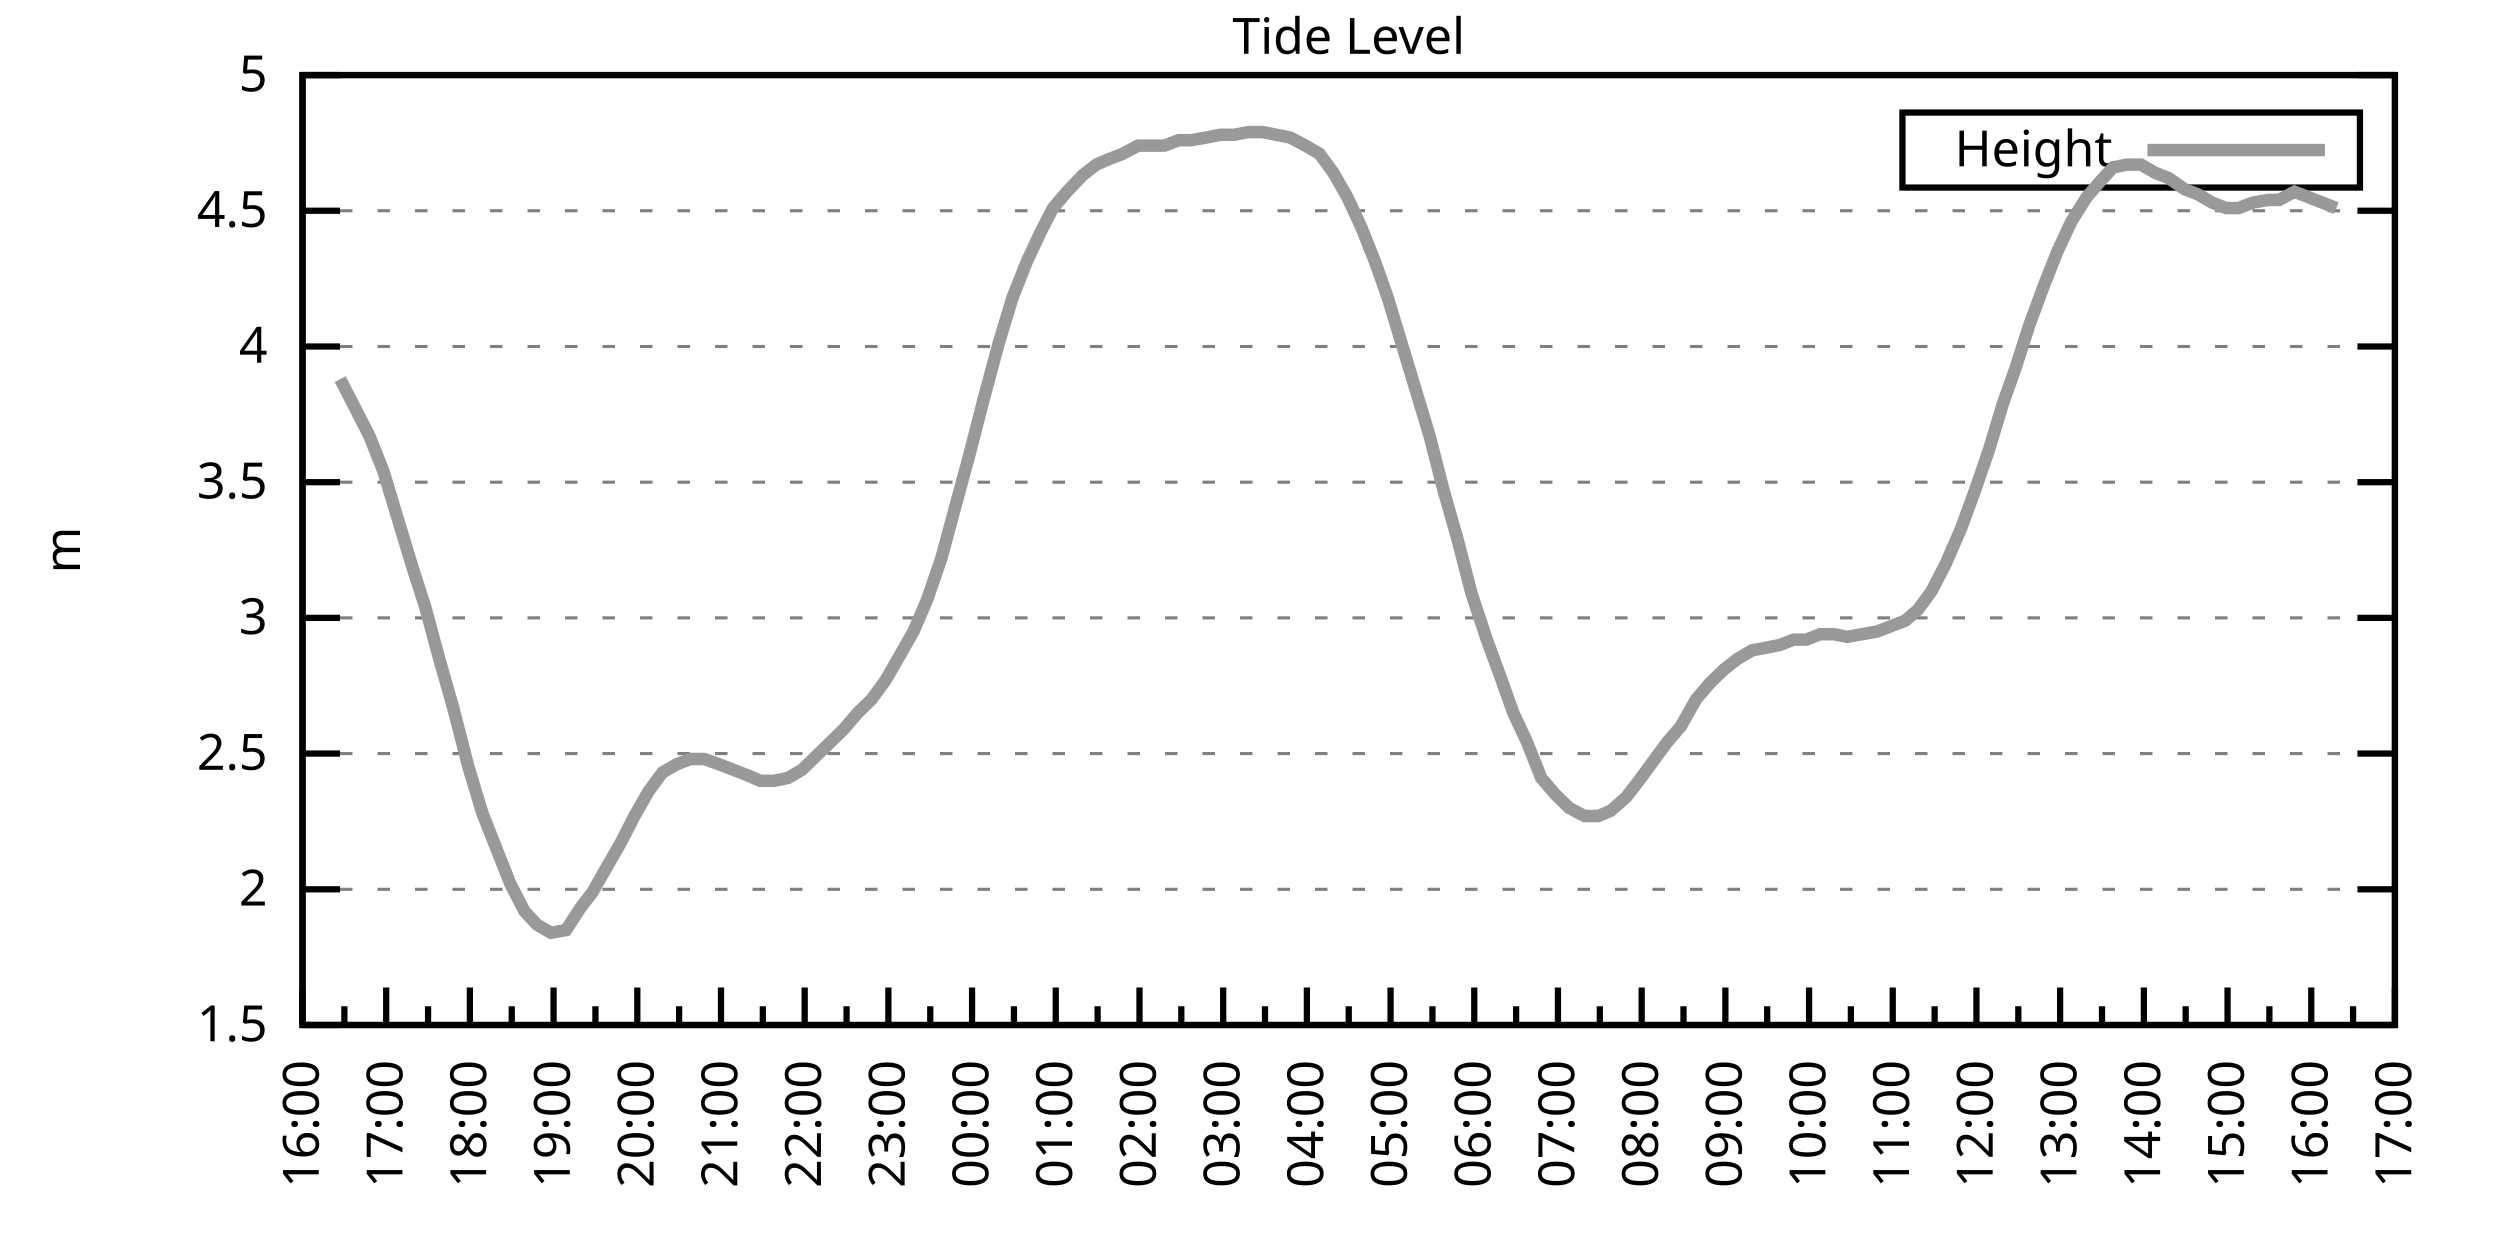
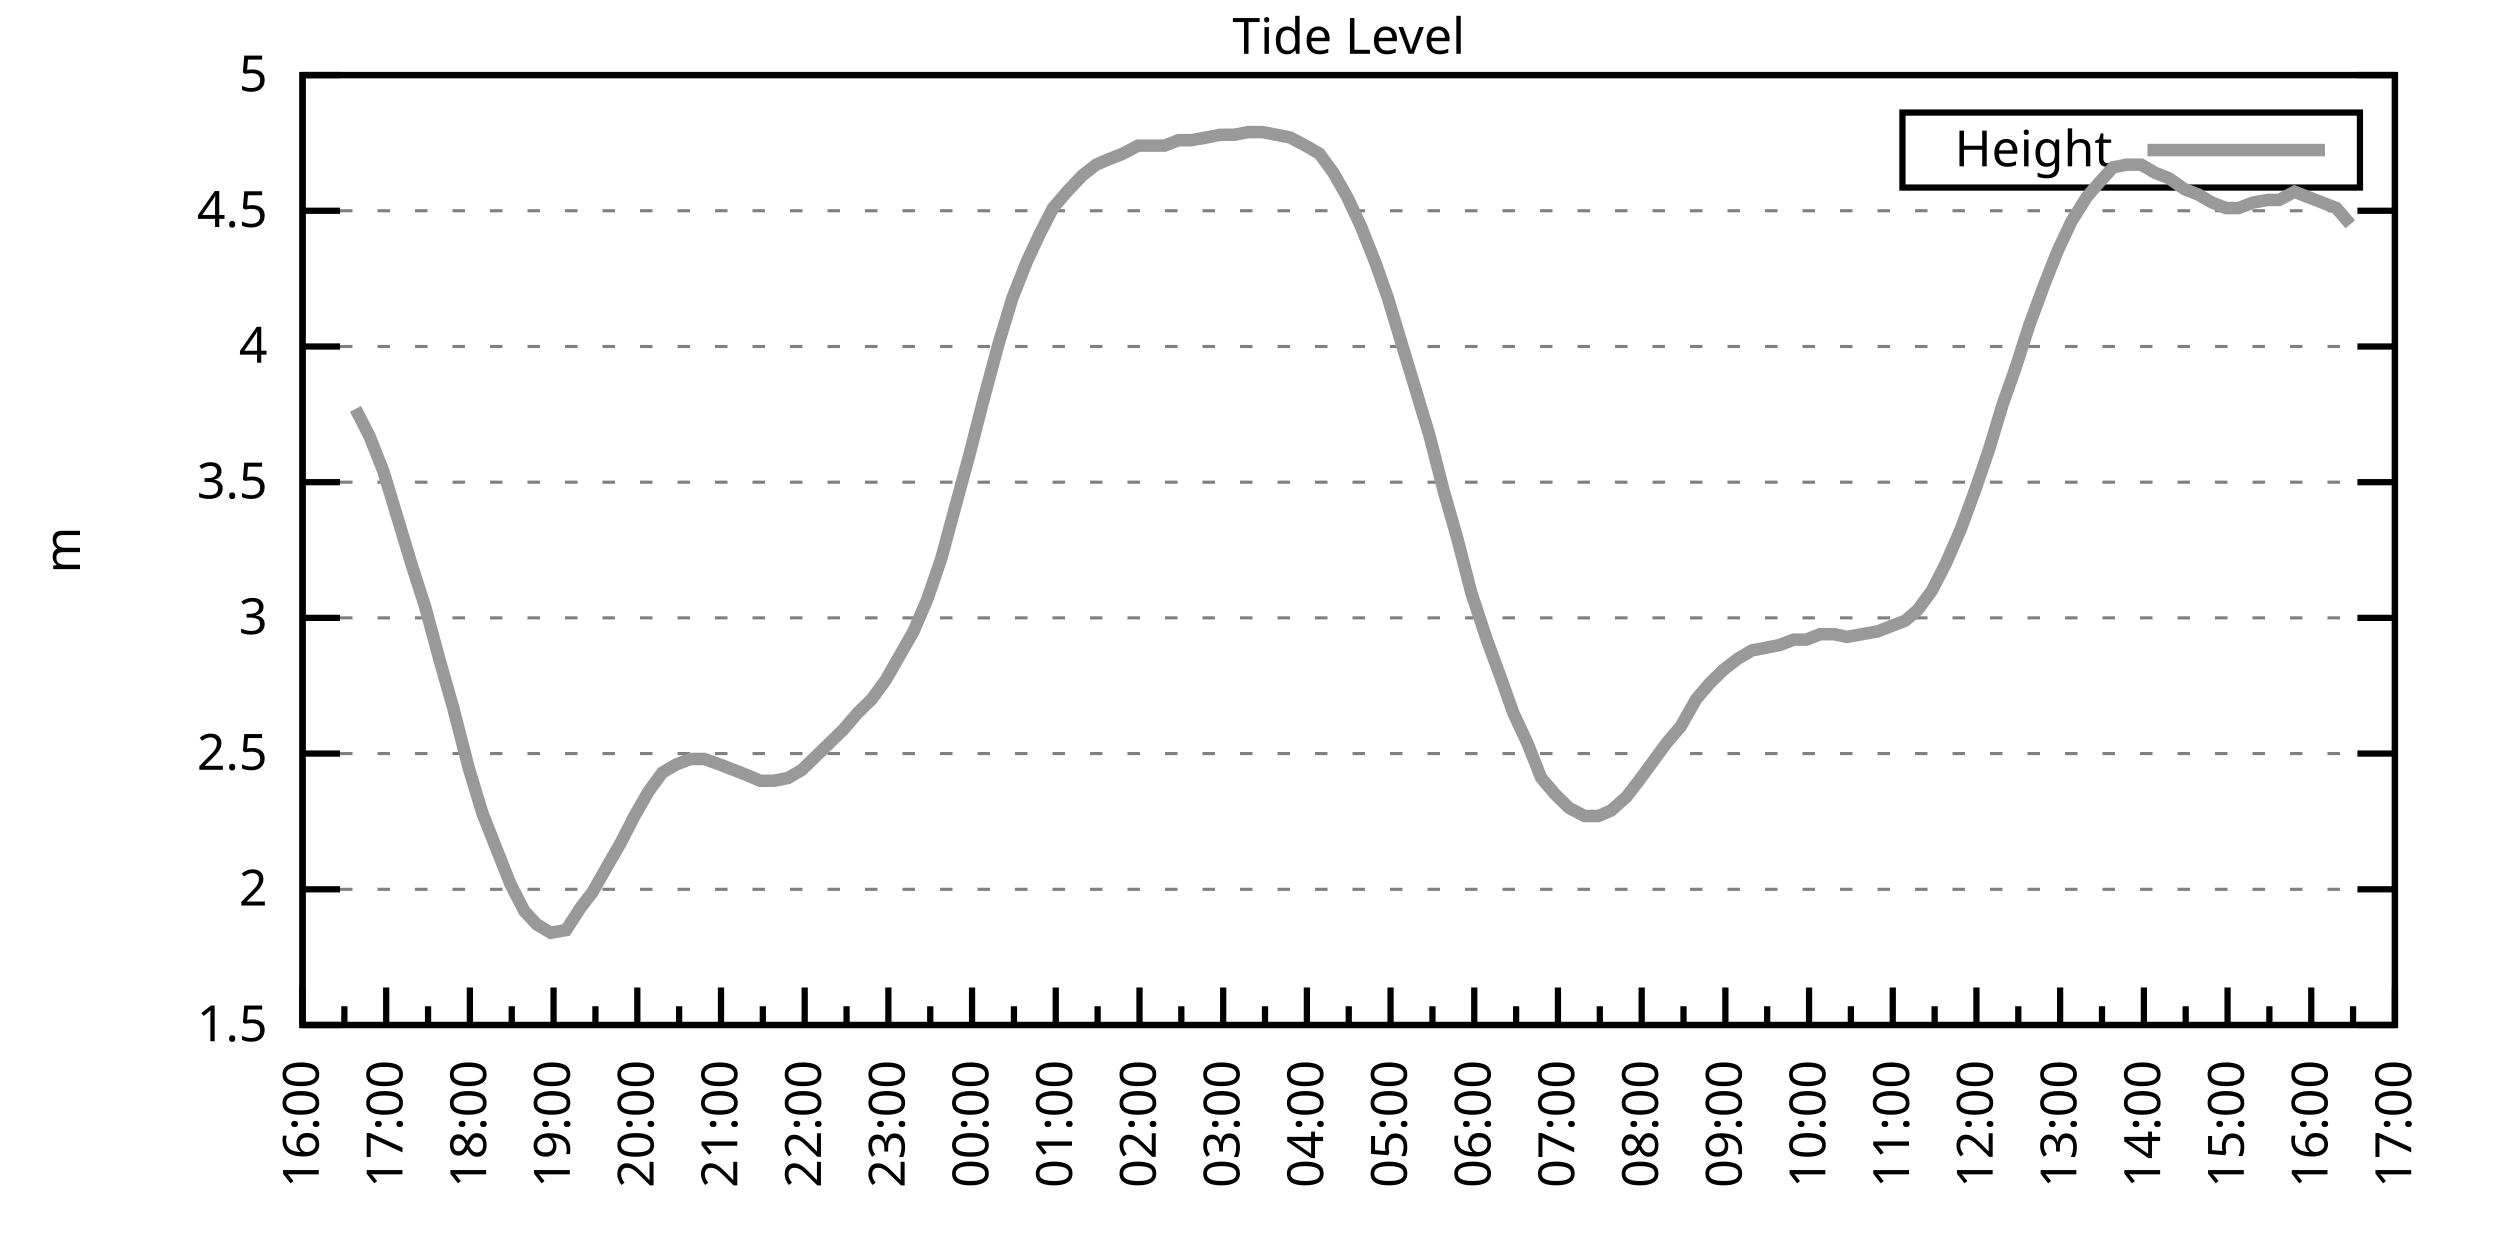
<svg xmlns="http://www.w3.org/2000/svg" xmlns:xlink="http://www.w3.org/1999/xlink" width="400" height="200" viewBox="0 0 400 200">
  <g id="gnuplot_canvas">
    <rect x="0" y="0" width="400" height="200" fill="none" />
    <defs>
      <circle id="gpDot" r="0.5" stroke-width="0.5" stroke="currentColor" />
      <path id="gpPt0" stroke-width="0.333" stroke="currentColor" d="M-1,0 h2 M0,-1 v2" />
      <path id="gpPt1" stroke-width="0.333" stroke="currentColor" d="M-1,-1 L1,1 M1,-1 L-1,1" />
      <path id="gpPt2" stroke-width="0.333" stroke="currentColor" d="M-1,0 L1,0 M0,-1 L0,1 M-1,-1 L1,1 M-1,1 L1,-1" />
      <rect id="gpPt3" stroke-width="0.333" stroke="currentColor" x="-1" y="-1" width="2" height="2" />
      <rect id="gpPt4" stroke-width="0.333" stroke="currentColor" fill="currentColor" x="-1" y="-1" width="2" height="2" />
      <circle id="gpPt5" stroke-width="0.333" stroke="currentColor" cx="0" cy="0" r="1" />
      <use xlink:href="#gpPt5" id="gpPt6" fill="currentColor" stroke="none" />
      <path id="gpPt7" stroke-width="0.333" stroke="currentColor" d="M0,-1.33 L-1.33,0.67 L1.33,0.67 z" />
      <use xlink:href="#gpPt7" id="gpPt8" fill="currentColor" stroke="none" />
      <use xlink:href="#gpPt7" id="gpPt9" stroke="currentColor" transform="rotate(180)" />
      <use xlink:href="#gpPt9" id="gpPt10" fill="currentColor" stroke="none" />
      <use xlink:href="#gpPt3" id="gpPt11" stroke="currentColor" transform="rotate(45)" />
      <use xlink:href="#gpPt11" id="gpPt12" fill="currentColor" stroke="none" />
      <path id="gpPt13" stroke-width="0.333" stroke="currentColor" d="M0,1.330 L1.265,0.411 L0.782,-1.067 L-0.782,-1.076 L-1.265,0.411 z" />
      <use xlink:href="#gpPt13" id="gpPt14" fill="currentColor" stroke="none" />
      <filter id="textbox" filterUnits="objectBoundingBox" x="0" y="0" height="1" width="1">
        <feFlood flood-color="white" flood-opacity="1" result="bgnd" />
        <feComposite in="SourceGraphic" in2="bgnd" operator="atop" />
      </filter>
      <filter id="greybox" filterUnits="objectBoundingBox" x="0" y="0" height="1" width="1">
        <feFlood flood-color="lightgrey" flood-opacity="1" result="grey" />
        <feComposite in="SourceGraphic" in2="grey" operator="atop" />
      </filter>
    </defs>
    <g fill="none" color="white" stroke="currentColor" stroke-width="1.00" stroke-linecap="butt" stroke-linejoin="miter">
</g>
    <g fill="none" color="black" stroke="currentColor" stroke-width="1.00" stroke-linecap="butt" stroke-linejoin="miter">
      <g stroke="none" shape-rendering="crispEdges">
        <polygon fill="rgb(255, 255, 255)" points="48.40,164.00 383.18,164.00 383.18,12.02 48.40,12.02 " />
      </g>
    </g>
    <g fill="none" color="black" stroke="currentColor" stroke-width="1.00" stroke-linecap="butt" stroke-linejoin="miter">
</g>
    <g fill="none" color="black" stroke="black" stroke-width="0.50" stroke-linecap="butt" stroke-linejoin="miter">
</g>
    <g fill="none" color="gray" stroke="currentColor" stroke-width="0.50" stroke-linecap="butt" stroke-linejoin="miter">
      <path stroke="gray" stroke-dasharray="2,4" class="gridline" d="M48.40,164.00 L383.19,164.00  " />
    </g>
    <g fill="none" color="gray" stroke="gray" stroke-width="1.00" stroke-linecap="butt" stroke-linejoin="miter">
</g>
    <g fill="none" color="black" stroke="currentColor" stroke-width="1.00" stroke-linecap="butt" stroke-linejoin="miter">
      <path stroke="black" d="M48.40,164.00 L54.40,164.00 M383.19,164.00 L377.19,164.00  " />
      <g transform="translate(42.80,166.60)" stroke="none" fill="black" font-family="Sans" font-size="8.00" text-anchor="end">
        <text>
          <tspan font-family="Sans"> 1.5</tspan>
        </text>
      </g>
    </g>
    <g fill="none" color="black" stroke="currentColor" stroke-width="1.00" stroke-linecap="butt" stroke-linejoin="miter">
</g>
    <g fill="none" color="black" stroke="black" stroke-width="0.50" stroke-linecap="butt" stroke-linejoin="miter">
</g>
    <g fill="none" color="gray" stroke="currentColor" stroke-width="0.50" stroke-linecap="butt" stroke-linejoin="miter">
      <path stroke="gray" stroke-dasharray="2,4" class="gridline" d="M48.40,142.29 L383.19,142.29  " />
    </g>
    <g fill="none" color="gray" stroke="gray" stroke-width="1.00" stroke-linecap="butt" stroke-linejoin="miter">
</g>
    <g fill="none" color="black" stroke="currentColor" stroke-width="1.00" stroke-linecap="butt" stroke-linejoin="miter">
      <path stroke="black" d="M48.40,142.29 L54.40,142.29 M383.19,142.29 L377.19,142.29  " />
      <g transform="translate(42.80,144.89)" stroke="none" fill="black" font-family="Sans" font-size="8.00" text-anchor="end">
        <text>
          <tspan font-family="Sans"> 2</tspan>
        </text>
      </g>
    </g>
    <g fill="none" color="black" stroke="currentColor" stroke-width="1.00" stroke-linecap="butt" stroke-linejoin="miter">
</g>
    <g fill="none" color="black" stroke="black" stroke-width="0.50" stroke-linecap="butt" stroke-linejoin="miter">
</g>
    <g fill="none" color="gray" stroke="currentColor" stroke-width="0.50" stroke-linecap="butt" stroke-linejoin="miter">
      <path stroke="gray" stroke-dasharray="2,4" class="gridline" d="M48.40,120.57 L383.19,120.57  " />
    </g>
    <g fill="none" color="gray" stroke="gray" stroke-width="1.00" stroke-linecap="butt" stroke-linejoin="miter">
</g>
    <g fill="none" color="black" stroke="currentColor" stroke-width="1.00" stroke-linecap="butt" stroke-linejoin="miter">
      <path stroke="black" d="M48.40,120.57 L54.40,120.57 M383.19,120.57 L377.19,120.57  " />
      <g transform="translate(42.80,123.17)" stroke="none" fill="black" font-family="Sans" font-size="8.00" text-anchor="end">
        <text>
          <tspan font-family="Sans"> 2.5</tspan>
        </text>
      </g>
    </g>
    <g fill="none" color="black" stroke="currentColor" stroke-width="1.00" stroke-linecap="butt" stroke-linejoin="miter">
</g>
    <g fill="none" color="black" stroke="black" stroke-width="0.50" stroke-linecap="butt" stroke-linejoin="miter">
</g>
    <g fill="none" color="gray" stroke="currentColor" stroke-width="0.50" stroke-linecap="butt" stroke-linejoin="miter">
      <path stroke="gray" stroke-dasharray="2,4" class="gridline" d="M48.40,98.86 L383.19,98.86  " />
    </g>
    <g fill="none" color="gray" stroke="gray" stroke-width="1.00" stroke-linecap="butt" stroke-linejoin="miter">
</g>
    <g fill="none" color="black" stroke="currentColor" stroke-width="1.00" stroke-linecap="butt" stroke-linejoin="miter">
      <path stroke="black" d="M48.40,98.86 L54.40,98.86 M383.19,98.86 L377.19,98.86  " />
      <g transform="translate(42.80,101.46)" stroke="none" fill="black" font-family="Sans" font-size="8.00" text-anchor="end">
        <text>
          <tspan font-family="Sans"> 3</tspan>
        </text>
      </g>
    </g>
    <g fill="none" color="black" stroke="currentColor" stroke-width="1.00" stroke-linecap="butt" stroke-linejoin="miter">
</g>
    <g fill="none" color="black" stroke="black" stroke-width="0.50" stroke-linecap="butt" stroke-linejoin="miter">
</g>
    <g fill="none" color="gray" stroke="currentColor" stroke-width="0.50" stroke-linecap="butt" stroke-linejoin="miter">
      <path stroke="gray" stroke-dasharray="2,4" class="gridline" d="M48.40,77.15 L383.19,77.15  " />
    </g>
    <g fill="none" color="gray" stroke="gray" stroke-width="1.00" stroke-linecap="butt" stroke-linejoin="miter">
</g>
    <g fill="none" color="black" stroke="currentColor" stroke-width="1.00" stroke-linecap="butt" stroke-linejoin="miter">
      <path stroke="black" d="M48.40,77.15 L54.40,77.15 M383.19,77.15 L377.19,77.15  " />
      <g transform="translate(42.80,79.75)" stroke="none" fill="black" font-family="Sans" font-size="8.00" text-anchor="end">
        <text>
          <tspan font-family="Sans"> 3.5</tspan>
        </text>
      </g>
    </g>
    <g fill="none" color="black" stroke="currentColor" stroke-width="1.00" stroke-linecap="butt" stroke-linejoin="miter">
</g>
    <g fill="none" color="black" stroke="black" stroke-width="0.50" stroke-linecap="butt" stroke-linejoin="miter">
</g>
    <g fill="none" color="gray" stroke="currentColor" stroke-width="0.50" stroke-linecap="butt" stroke-linejoin="miter">
      <path stroke="gray" stroke-dasharray="2,4" class="gridline" d="M48.40,55.44 L383.19,55.44  " />
    </g>
    <g fill="none" color="gray" stroke="gray" stroke-width="1.00" stroke-linecap="butt" stroke-linejoin="miter">
</g>
    <g fill="none" color="black" stroke="currentColor" stroke-width="1.00" stroke-linecap="butt" stroke-linejoin="miter">
      <path stroke="black" d="M48.40,55.44 L54.40,55.44 M383.19,55.44 L377.19,55.44  " />
      <g transform="translate(42.80,58.04)" stroke="none" fill="black" font-family="Sans" font-size="8.00" text-anchor="end">
        <text>
          <tspan font-family="Sans"> 4</tspan>
        </text>
      </g>
    </g>
    <g fill="none" color="black" stroke="currentColor" stroke-width="1.00" stroke-linecap="butt" stroke-linejoin="miter">
</g>
    <g fill="none" color="black" stroke="black" stroke-width="0.50" stroke-linecap="butt" stroke-linejoin="miter">
</g>
    <g fill="none" color="gray" stroke="currentColor" stroke-width="0.50" stroke-linecap="butt" stroke-linejoin="miter">
      <path stroke="gray" stroke-dasharray="2,4" class="gridline" d="M48.40,33.72 L383.19,33.72  " />
    </g>
    <g fill="none" color="gray" stroke="gray" stroke-width="1.00" stroke-linecap="butt" stroke-linejoin="miter">
</g>
    <g fill="none" color="black" stroke="currentColor" stroke-width="1.00" stroke-linecap="butt" stroke-linejoin="miter">
      <path stroke="black" d="M48.40,33.72 L54.40,33.72 M383.19,33.72 L377.19,33.72  " />
      <g transform="translate(42.80,36.32)" stroke="none" fill="black" font-family="Sans" font-size="8.00" text-anchor="end">
        <text>
          <tspan font-family="Sans"> 4.5</tspan>
        </text>
      </g>
    </g>
    <g fill="none" color="black" stroke="currentColor" stroke-width="1.00" stroke-linecap="butt" stroke-linejoin="miter">
</g>
    <g fill="none" color="black" stroke="black" stroke-width="0.50" stroke-linecap="butt" stroke-linejoin="miter">
</g>
    <g fill="none" color="gray" stroke="currentColor" stroke-width="0.50" stroke-linecap="butt" stroke-linejoin="miter">
      <path stroke="gray" stroke-dasharray="2,4" class="gridline" d="M48.40,12.01 L383.19,12.01  " />
    </g>
    <g fill="none" color="gray" stroke="gray" stroke-width="1.00" stroke-linecap="butt" stroke-linejoin="miter">
</g>
    <g fill="none" color="black" stroke="currentColor" stroke-width="1.00" stroke-linecap="butt" stroke-linejoin="miter">
      <path stroke="black" d="M48.40,12.01 L54.40,12.01 M383.19,12.01 L377.19,12.01  " />
      <g transform="translate(42.80,14.61)" stroke="none" fill="black" font-family="Sans" font-size="8.00" text-anchor="end">
        <text>
          <tspan font-family="Sans"> 5</tspan>
        </text>
      </g>
    </g>
    <g fill="none" color="black" stroke="currentColor" stroke-width="1.00" stroke-linecap="butt" stroke-linejoin="miter">
      <path stroke="black" d="M48.40,164.00 L48.40,158.00  " />
      <g transform="translate(51.00,169.60) rotate(270)" stroke="none" fill="black" font-family="Sans" font-size="8.00" text-anchor="end">
        <text>
          <tspan font-family="Sans">16:00</tspan>
        </text>
      </g>
    </g>
    <g fill="none" color="black" stroke="currentColor" stroke-width="1.00" stroke-linecap="butt" stroke-linejoin="miter">
      <path stroke="black" d="M55.10,164.00 L55.10,161.00 M61.79,164.00 L61.79,158.00  " />
      <g transform="translate(64.39,169.60) rotate(270)" stroke="none" fill="black" font-family="Sans" font-size="8.00" text-anchor="end">
        <text>
          <tspan font-family="Sans">17:00</tspan>
        </text>
      </g>
    </g>
    <g fill="none" color="black" stroke="currentColor" stroke-width="1.00" stroke-linecap="butt" stroke-linejoin="miter">
      <path stroke="black" d="M68.49,164.00 L68.49,161.00 M75.18,164.00 L75.18,158.00  " />
      <g transform="translate(77.78,169.60) rotate(270)" stroke="none" fill="black" font-family="Sans" font-size="8.00" text-anchor="end">
        <text>
          <tspan font-family="Sans">18:00</tspan>
        </text>
      </g>
    </g>
    <g fill="none" color="black" stroke="currentColor" stroke-width="1.00" stroke-linecap="butt" stroke-linejoin="miter">
      <path stroke="black" d="M81.88,164.00 L81.88,161.00 M88.57,164.00 L88.57,158.00  " />
      <g transform="translate(91.17,169.60) rotate(270)" stroke="none" fill="black" font-family="Sans" font-size="8.00" text-anchor="end">
        <text>
          <tspan font-family="Sans">19:00</tspan>
        </text>
      </g>
    </g>
    <g fill="none" color="black" stroke="currentColor" stroke-width="1.00" stroke-linecap="butt" stroke-linejoin="miter">
      <path stroke="black" d="M95.27,164.00 L95.27,161.00 M101.97,164.00 L101.97,158.00  " />
      <g transform="translate(104.57,169.60) rotate(270)" stroke="none" fill="black" font-family="Sans" font-size="8.00" text-anchor="end">
        <text>
          <tspan font-family="Sans">20:00</tspan>
        </text>
      </g>
    </g>
    <g fill="none" color="black" stroke="currentColor" stroke-width="1.00" stroke-linecap="butt" stroke-linejoin="miter">
      <path stroke="black" d="M108.66,164.00 L108.66,161.00 M115.36,164.00 L115.36,158.00  " />
      <g transform="translate(117.96,169.60) rotate(270)" stroke="none" fill="black" font-family="Sans" font-size="8.00" text-anchor="end">
        <text>
          <tspan font-family="Sans">21:00</tspan>
        </text>
      </g>
    </g>
    <g fill="none" color="black" stroke="currentColor" stroke-width="1.00" stroke-linecap="butt" stroke-linejoin="miter">
      <path stroke="black" d="M122.05,164.00 L122.05,161.00 M128.75,164.00 L128.75,158.00  " />
      <g transform="translate(131.35,169.60) rotate(270)" stroke="none" fill="black" font-family="Sans" font-size="8.00" text-anchor="end">
        <text>
          <tspan font-family="Sans">22:00</tspan>
        </text>
      </g>
    </g>
    <g fill="none" color="black" stroke="currentColor" stroke-width="1.00" stroke-linecap="butt" stroke-linejoin="miter">
      <path stroke="black" d="M135.45,164.00 L135.45,161.00 M142.14,164.00 L142.14,158.00  " />
      <g transform="translate(144.74,169.60) rotate(270)" stroke="none" fill="black" font-family="Sans" font-size="8.00" text-anchor="end">
        <text>
          <tspan font-family="Sans">23:00</tspan>
        </text>
      </g>
    </g>
    <g fill="none" color="black" stroke="currentColor" stroke-width="1.00" stroke-linecap="butt" stroke-linejoin="miter">
      <path stroke="black" d="M148.84,164.00 L148.84,161.00 M155.53,164.00 L155.53,158.00  " />
      <g transform="translate(158.13,169.60) rotate(270)" stroke="none" fill="black" font-family="Sans" font-size="8.00" text-anchor="end">
        <text>
          <tspan font-family="Sans">00:00</tspan>
        </text>
      </g>
    </g>
    <g fill="none" color="black" stroke="currentColor" stroke-width="1.00" stroke-linecap="butt" stroke-linejoin="miter">
      <path stroke="black" d="M162.23,164.00 L162.23,161.00 M168.92,164.00 L168.92,158.00  " />
      <g transform="translate(171.52,169.60) rotate(270)" stroke="none" fill="black" font-family="Sans" font-size="8.00" text-anchor="end">
        <text>
          <tspan font-family="Sans">01:00</tspan>
        </text>
      </g>
    </g>
    <g fill="none" color="black" stroke="currentColor" stroke-width="1.00" stroke-linecap="butt" stroke-linejoin="miter">
      <path stroke="black" d="M175.62,164.00 L175.62,161.00 M182.32,164.00 L182.32,158.00  " />
      <g transform="translate(184.92,169.60) rotate(270)" stroke="none" fill="black" font-family="Sans" font-size="8.00" text-anchor="end">
        <text>
          <tspan font-family="Sans">02:00</tspan>
        </text>
      </g>
    </g>
    <g fill="none" color="black" stroke="currentColor" stroke-width="1.00" stroke-linecap="butt" stroke-linejoin="miter">
      <path stroke="black" d="M189.01,164.00 L189.01,161.00 M195.71,164.00 L195.71,158.00  " />
      <g transform="translate(198.31,169.60) rotate(270)" stroke="none" fill="black" font-family="Sans" font-size="8.00" text-anchor="end">
        <text>
          <tspan font-family="Sans">03:00</tspan>
        </text>
      </g>
    </g>
    <g fill="none" color="black" stroke="currentColor" stroke-width="1.00" stroke-linecap="butt" stroke-linejoin="miter">
      <path stroke="black" d="M202.40,164.00 L202.40,161.00 M209.10,164.00 L209.10,158.00  " />
      <g transform="translate(211.70,169.60) rotate(270)" stroke="none" fill="black" font-family="Sans" font-size="8.00" text-anchor="end">
        <text>
          <tspan font-family="Sans">04:00</tspan>
        </text>
      </g>
    </g>
    <g fill="none" color="black" stroke="currentColor" stroke-width="1.00" stroke-linecap="butt" stroke-linejoin="miter">
      <path stroke="black" d="M215.80,164.00 L215.80,161.00 M222.49,164.00 L222.49,158.00  " />
      <g transform="translate(225.09,169.60) rotate(270)" stroke="none" fill="black" font-family="Sans" font-size="8.00" text-anchor="end">
        <text>
          <tspan font-family="Sans">05:00</tspan>
        </text>
      </g>
    </g>
    <g fill="none" color="black" stroke="currentColor" stroke-width="1.00" stroke-linecap="butt" stroke-linejoin="miter">
      <path stroke="black" d="M229.19,164.00 L229.19,161.00 M235.88,164.00 L235.88,158.00  " />
      <g transform="translate(238.48,169.60) rotate(270)" stroke="none" fill="black" font-family="Sans" font-size="8.00" text-anchor="end">
        <text>
          <tspan font-family="Sans">06:00</tspan>
        </text>
      </g>
    </g>
    <g fill="none" color="black" stroke="currentColor" stroke-width="1.00" stroke-linecap="butt" stroke-linejoin="miter">
      <path stroke="black" d="M242.58,164.00 L242.58,161.00 M249.27,164.00 L249.27,158.00  " />
      <g transform="translate(251.87,169.60) rotate(270)" stroke="none" fill="black" font-family="Sans" font-size="8.00" text-anchor="end">
        <text>
          <tspan font-family="Sans">07:00</tspan>
        </text>
      </g>
    </g>
    <g fill="none" color="black" stroke="currentColor" stroke-width="1.00" stroke-linecap="butt" stroke-linejoin="miter">
      <path stroke="black" d="M255.97,164.00 L255.97,161.00 M262.67,164.00 L262.67,158.00  " />
      <g transform="translate(265.27,169.60) rotate(270)" stroke="none" fill="black" font-family="Sans" font-size="8.00" text-anchor="end">
        <text>
          <tspan font-family="Sans">08:00</tspan>
        </text>
      </g>
    </g>
    <g fill="none" color="black" stroke="currentColor" stroke-width="1.00" stroke-linecap="butt" stroke-linejoin="miter">
      <path stroke="black" d="M269.36,164.00 L269.36,161.00 M276.06,164.00 L276.06,158.00  " />
      <g transform="translate(278.66,169.60) rotate(270)" stroke="none" fill="black" font-family="Sans" font-size="8.00" text-anchor="end">
        <text>
          <tspan font-family="Sans">09:00</tspan>
        </text>
      </g>
    </g>
    <g fill="none" color="black" stroke="currentColor" stroke-width="1.00" stroke-linecap="butt" stroke-linejoin="miter">
      <path stroke="black" d="M282.75,164.00 L282.75,161.00 M289.45,164.00 L289.45,158.00  " />
      <g transform="translate(292.05,169.60) rotate(270)" stroke="none" fill="black" font-family="Sans" font-size="8.00" text-anchor="end">
        <text>
          <tspan font-family="Sans">10:00</tspan>
        </text>
      </g>
    </g>
    <g fill="none" color="black" stroke="currentColor" stroke-width="1.00" stroke-linecap="butt" stroke-linejoin="miter">
      <path stroke="black" d="M296.14,164.00 L296.14,161.00 M302.84,164.00 L302.84,158.00  " />
      <g transform="translate(305.44,169.60) rotate(270)" stroke="none" fill="black" font-family="Sans" font-size="8.00" text-anchor="end">
        <text>
          <tspan font-family="Sans">11:00</tspan>
        </text>
      </g>
    </g>
    <g fill="none" color="black" stroke="currentColor" stroke-width="1.00" stroke-linecap="butt" stroke-linejoin="miter">
      <path stroke="black" d="M309.54,164.00 L309.54,161.00 M316.23,164.00 L316.23,158.00  " />
      <g transform="translate(318.83,169.60) rotate(270)" stroke="none" fill="black" font-family="Sans" font-size="8.00" text-anchor="end">
        <text>
          <tspan font-family="Sans">12:00</tspan>
        </text>
      </g>
    </g>
    <g fill="none" color="black" stroke="currentColor" stroke-width="1.00" stroke-linecap="butt" stroke-linejoin="miter">
      <path stroke="black" d="M322.93,164.00 L322.93,161.00 M329.62,164.00 L329.62,158.00  " />
      <g transform="translate(332.22,169.60) rotate(270)" stroke="none" fill="black" font-family="Sans" font-size="8.00" text-anchor="end">
        <text>
          <tspan font-family="Sans">13:00</tspan>
        </text>
      </g>
    </g>
    <g fill="none" color="black" stroke="currentColor" stroke-width="1.00" stroke-linecap="butt" stroke-linejoin="miter">
      <path stroke="black" d="M336.32,164.00 L336.32,161.00 M343.02,164.00 L343.02,158.00  " />
      <g transform="translate(345.62,169.60) rotate(270)" stroke="none" fill="black" font-family="Sans" font-size="8.00" text-anchor="end">
        <text>
          <tspan font-family="Sans">14:00</tspan>
        </text>
      </g>
    </g>
    <g fill="none" color="black" stroke="currentColor" stroke-width="1.00" stroke-linecap="butt" stroke-linejoin="miter">
      <path stroke="black" d="M349.71,164.00 L349.71,161.00 M356.41,164.00 L356.41,158.00  " />
      <g transform="translate(359.01,169.60) rotate(270)" stroke="none" fill="black" font-family="Sans" font-size="8.00" text-anchor="end">
        <text>
          <tspan font-family="Sans">15:00</tspan>
        </text>
      </g>
    </g>
    <g fill="none" color="black" stroke="currentColor" stroke-width="1.00" stroke-linecap="butt" stroke-linejoin="miter">
      <path stroke="black" d="M363.10,164.00 L363.10,161.00 M369.80,164.00 L369.80,158.00  " />
      <g transform="translate(372.40,169.60) rotate(270)" stroke="none" fill="black" font-family="Sans" font-size="8.00" text-anchor="end">
        <text>
          <tspan font-family="Sans">16:00</tspan>
        </text>
      </g>
    </g>
    <g fill="none" color="black" stroke="currentColor" stroke-width="1.00" stroke-linecap="butt" stroke-linejoin="miter">
      <path stroke="black" d="M376.49,164.00 L376.49,161.00 M383.19,164.00 L383.19,158.00  " />
      <g transform="translate(385.79,169.60) rotate(270)" stroke="none" fill="black" font-family="Sans" font-size="8.00" text-anchor="end">
        <text>
          <tspan font-family="Sans">17:00</tspan>
        </text>
      </g>
    </g>
    <g fill="none" color="black" stroke="currentColor" stroke-width="1.00" stroke-linecap="butt" stroke-linejoin="miter">
</g>
    <g fill="none" color="black" stroke="currentColor" stroke-width="1.00" stroke-linecap="butt" stroke-linejoin="miter">
      <path stroke="black" d="M48.40,12.01 L48.40,164.00 L383.19,164.00 L383.19,12.01 L48.40,12.01 Z  " />
    </g>
    <g fill="none" color="black" stroke="currentColor" stroke-width="1.00" stroke-linecap="butt" stroke-linejoin="miter">
      <g transform="translate(12.80,88.01) rotate(270)" stroke="none" fill="black" font-family="Sans" font-size="8.00" text-anchor="middle">
        <text>
          <tspan font-family="Sans">m</tspan>
        </text>
      </g>
    </g>
    <g fill="none" color="black" stroke="currentColor" stroke-width="1.00" stroke-linecap="butt" stroke-linejoin="miter">
</g>
    <g fill="none" color="black" stroke="currentColor" stroke-width="1.00" stroke-linecap="butt" stroke-linejoin="miter">
      <path stroke="black" d="M304.39,30.01 L304.39,18.01 L377.59,18.01 L377.59,30.01 L304.39,30.01 Z  " />
    </g>
    <g id="Tide_level_plot_1">
      <g fill="none" color="white" stroke="black" stroke-width="2.00" stroke-linecap="butt" stroke-linejoin="miter">
</g>
      <g fill="none" color="black" stroke="currentColor" stroke-width="2.00" stroke-linecap="butt" stroke-linejoin="miter">
        <g transform="translate(337.99,26.61)" stroke="none" fill="black" font-family="Sans" font-size="8.00" text-anchor="end">
          <text>
            <tspan font-family="Sans">Height</tspan>
          </text>
        </g>
      </g>
      <g fill="none" color="black" stroke="currentColor" stroke-width="2.00" stroke-linecap="butt" stroke-linejoin="miter">
-         <path stroke="rgb(153, 153, 153)" d="M343.59,24.01 L371.99,24.01 M54.43,60.65 L56.88,65.42 L59.11,69.77 L61.35,75.41 L63.58,82.79 L65.81,90.18   L68.04,97.12 L70.27,105.38 L72.50,113.19 L74.96,122.75 L77.19,130.13 L79.42,135.77 L81.66,141.42 L83.89,145.76   L85.90,147.93 L88.13,149.24 L90.58,148.80 L92.82,145.33 L94.82,142.72 L97.28,138.38 L99.29,134.90 L101.52,130.56   L103.75,126.65 L105.98,123.61 L108.22,122.31 L110.45,121.44 L112.68,121.44 L115.13,122.31 L117.37,123.18 L119.60,124.05   L121.61,124.92 L123.84,124.92 L126.07,124.48 L128.30,123.18 L130.54,121.01 L132.77,118.84 L135.00,116.67 L137.23,114.06   L139.46,111.89 L141.69,108.85 L143.93,104.94 L146.16,101.03 L148.39,95.82 L150.62,89.31 L152.85,81.06 L155.09,72.81   L157.32,64.12 L159.77,55.00 L162.01,47.62 L164.24,41.97 L166.47,37.20 L168.48,33.29 L170.71,30.68 L173.17,28.08   L175.40,26.34 L177.41,25.47 L179.64,24.60 L182.09,23.30 L184.32,23.30 L186.33,23.30 L188.57,22.43 L190.57,22.43   L193.03,22.00 L195.26,21.56 L197.49,21.56 L199.73,21.13 L201.96,21.13 L204.19,21.56 L206.42,22.00 L208.88,23.30   L211.11,24.60 L213.34,27.64 L215.57,31.55 L217.80,36.33 L220.04,41.97 L222.04,47.62 L224.28,55.00 L226.51,62.38   L228.74,69.77 L230.97,78.45 L233.20,86.27 L235.44,94.95 L237.89,102.34 L240.12,108.42 L242.13,114.06 L244.36,118.84   L246.60,124.48 L248.83,127.09 L251.06,129.26 L253.51,130.56 L255.75,130.56 L257.76,129.69 L260.21,127.52 L262.22,124.92   L264.45,121.88 L266.68,118.84 L268.92,116.23 L271.37,111.89 L273.60,109.28 L275.83,107.11 L278.07,105.38 L280.30,104.07   L282.53,103.64 L284.76,103.20 L286.99,102.34 L289.00,102.34 L291.23,101.47 L293.47,101.47 L295.48,101.90 L297.93,101.47   L300.39,101.03 L302.62,100.16 L304.85,99.30 L306.86,97.56 L309.09,94.52 L311.32,90.18 L313.78,84.53 L316.01,78.45   L318.24,71.94 L320.47,64.56 L322.48,58.91 L324.71,51.96 L326.95,45.88 L329.18,40.24 L331.41,35.46 L333.86,31.55   L336.10,28.95 L338.10,26.77 L340.34,26.34 L342.57,26.34 L344.80,27.64 L347.03,28.51 L349.49,30.25 L351.72,31.12   L353.95,32.42 L356.18,33.29 L358.19,33.29 L360.42,32.42 L362.88,31.99 L364.66,31.99 L367.12,30.68 L369.35,31.55   L371.58,32.42 L373.82,33.29  " />
+         <path stroke="rgb(153, 153, 153)" d="M343.59,24.01 L371.99,24.01 M56.88,65.42 L59.11,69.77 L61.35,75.41 L63.58,82.79 L65.81,90.18 L68.04,97.12   L70.27,105.38 L72.50,113.19 L74.96,122.75 L77.19,130.13 L79.42,135.77 L81.66,141.42 L83.89,145.76 L85.90,147.93   L88.13,149.24 L90.58,148.80 L92.82,145.33 L94.82,142.72 L97.28,138.38 L99.29,134.90 L101.52,130.56 L103.75,126.65   L105.98,123.61 L108.22,122.31 L110.45,121.44 L112.68,121.44 L115.13,122.31 L117.37,123.18 L119.60,124.05 L121.61,124.92   L123.84,124.92 L126.07,124.48 L128.30,123.18 L130.54,121.01 L132.77,118.84 L135.00,116.67 L137.23,114.06 L139.46,111.89   L141.69,108.85 L143.93,104.94 L146.16,101.03 L148.39,95.82 L150.62,89.31 L152.85,81.06 L155.09,72.81 L157.32,64.12   L159.77,55.00 L162.01,47.62 L164.24,41.97 L166.47,37.20 L168.48,33.29 L170.71,30.68 L173.17,28.08 L175.40,26.34   L177.41,25.47 L179.64,24.60 L182.09,23.30 L184.32,23.30 L186.33,23.30 L188.57,22.43 L190.57,22.43 L193.03,22.00   L195.26,21.56 L197.49,21.56 L199.73,21.13 L201.96,21.13 L204.19,21.56 L206.42,22.00 L208.88,23.30 L211.11,24.60   L213.34,27.64 L215.57,31.55 L217.80,36.33 L220.04,41.97 L222.04,47.62 L224.28,55.00 L226.51,62.38 L228.74,69.77   L230.97,78.45 L233.20,86.27 L235.44,94.95 L237.89,102.34 L240.12,108.42 L242.13,114.06 L244.36,118.84 L246.60,124.48   L248.83,127.09 L251.06,129.26 L253.51,130.56 L255.75,130.56 L257.76,129.69 L260.21,127.52 L262.22,124.92 L264.45,121.88   L266.68,118.84 L268.92,116.23 L271.37,111.89 L273.60,109.28 L275.83,107.11 L278.07,105.38 L280.30,104.07 L282.53,103.64   L284.76,103.20 L286.99,102.34 L289.00,102.34 L291.23,101.47 L293.47,101.47 L295.48,101.90 L297.93,101.47 L300.39,101.03   L302.62,100.16 L304.85,99.30 L306.86,97.56 L309.09,94.52 L311.32,90.18 L313.78,84.53 L316.01,78.45 L318.24,71.94   L320.47,64.56 L322.48,58.91 L324.71,51.96 L326.95,45.88 L329.18,40.24 L331.41,35.46 L333.86,31.55 L336.10,28.95   L338.10,26.77 L340.34,26.34 L342.57,26.34 L344.80,27.64 L347.03,28.51 L349.49,30.25 L351.72,31.12 L353.95,32.42   L356.18,33.29 L358.19,33.29 L360.42,32.42 L362.88,31.99 L364.66,31.99 L367.12,30.68 L369.35,31.55 L371.58,32.42   L373.82,33.29 L376.05,35.89  " />
      </g>
    </g>
    <g fill="none" color="black" stroke="currentColor" stroke-width="2.00" stroke-linecap="butt" stroke-linejoin="miter">
</g>
    <g fill="none" color="black" stroke="black" stroke-width="1.00" stroke-linecap="butt" stroke-linejoin="miter">
</g>
    <g fill="none" color="black" stroke="currentColor" stroke-width="1.00" stroke-linecap="butt" stroke-linejoin="miter">
      <path stroke="black" d="M48.40,12.01 L48.40,164.00 L383.19,164.00 L383.19,12.01 L48.40,12.01 Z  " />
    </g>
    <g fill="none" color="black" stroke="currentColor" stroke-width="1.00" stroke-linecap="butt" stroke-linejoin="miter">
      <g transform="translate(215.79,8.61)" stroke="none" fill="black" font-family="Sans" font-size="8.00" text-anchor="middle">
        <text>
          <tspan font-family="Sans">Tide Level</tspan>
        </text>
      </g>
    </g>
    <g fill="none" color="black" stroke="currentColor" stroke-width="1.00" stroke-linecap="butt" stroke-linejoin="miter">
</g>
  </g>
</svg>
